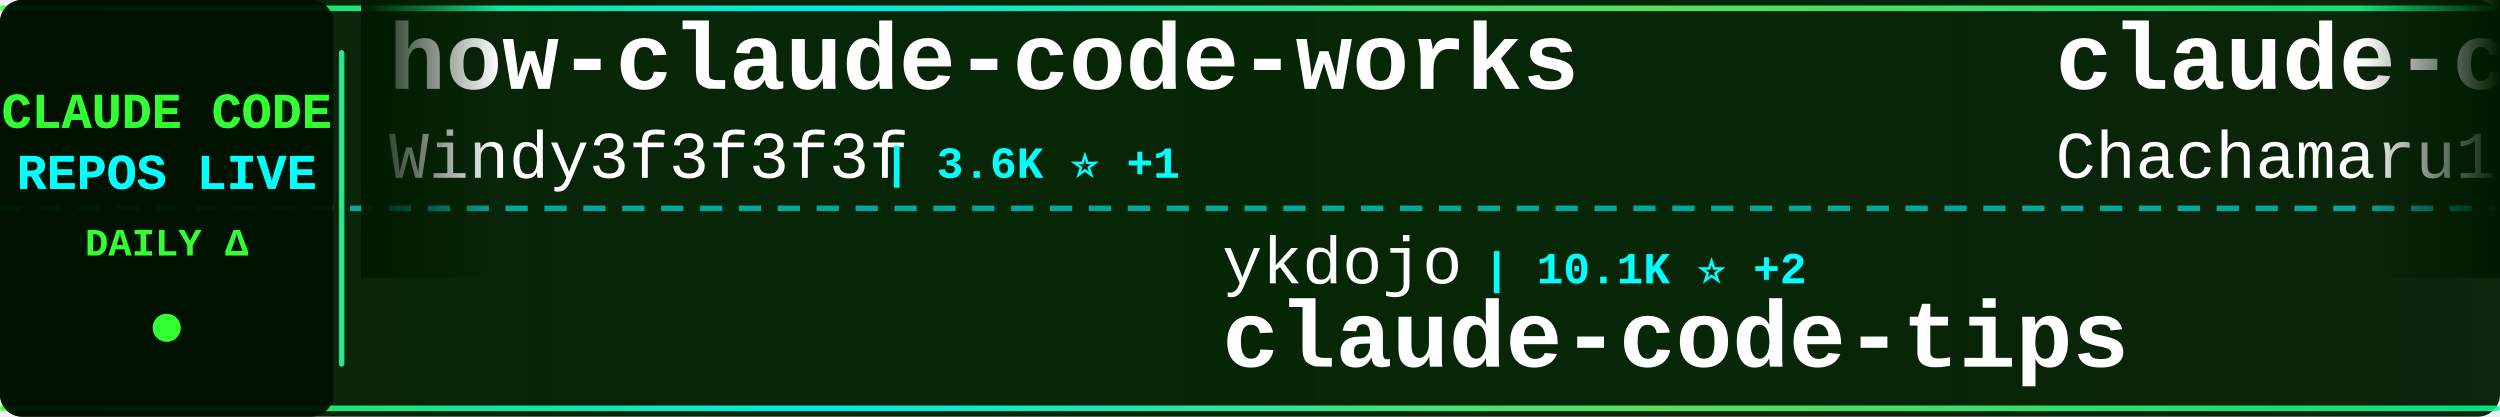
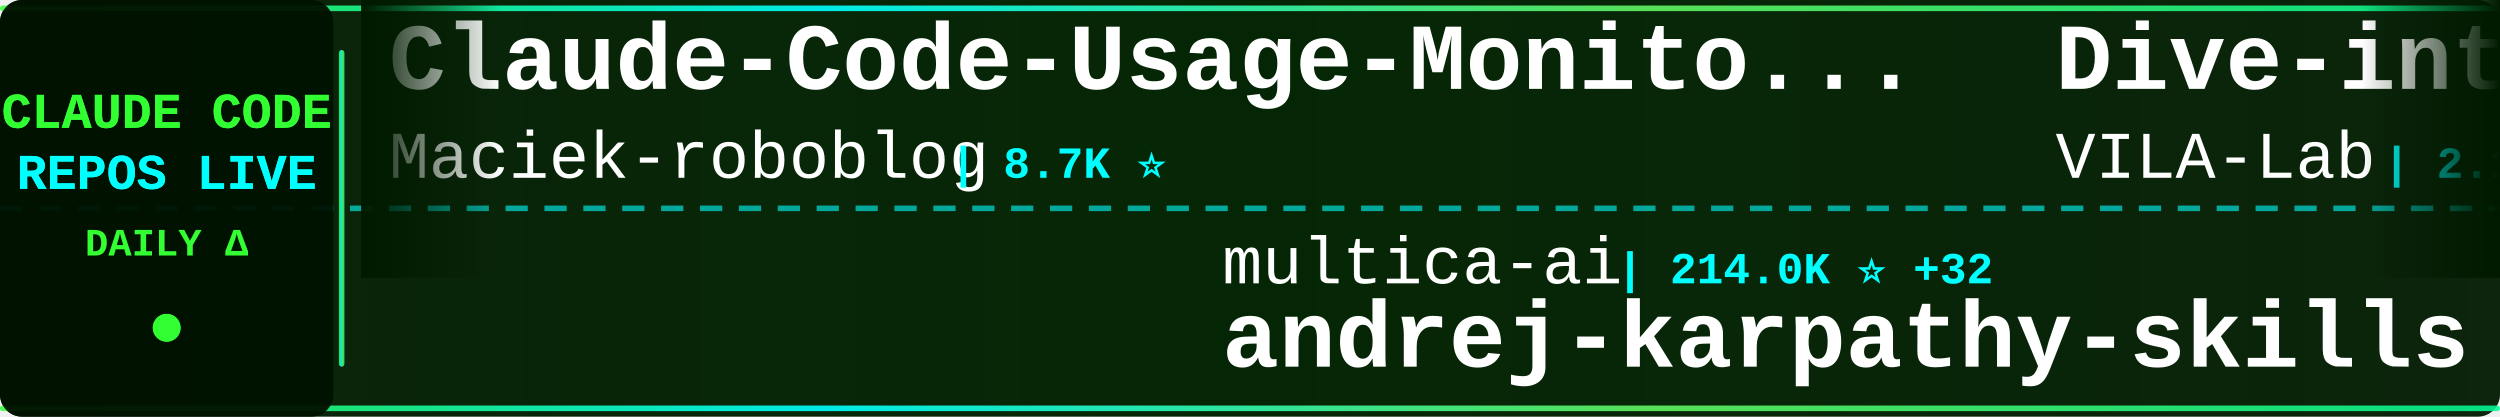
<svg xmlns="http://www.w3.org/2000/svg" width="900" height="150">
  <defs>
    <linearGradient id="tickerBg" x1="0%" y1="0%" x2="100%" y2="0%">
      <stop offset="0%" style="stop-color:#001a00;stop-opacity:0.95" />
      <stop offset="50%" style="stop-color:#002200;stop-opacity:0.98" />
      <stop offset="100%" style="stop-color:#001a00;stop-opacity:0.95" />
    </linearGradient>
    <linearGradient id="borderGrad" x1="0%" y1="0%" x2="100%" y2="0%">
      <stop offset="0%" style="stop-color:#33ff33;stop-opacity:0.85">
        <animate attributeName="stop-opacity" values="0.85;1;0.85" dur="2s" repeatCount="indefinite" />
      </stop>
      <stop offset="33%" style="stop-color:#00ffff;stop-opacity:0.9">
        <animate attributeName="stop-opacity" values="0.9;1;0.9" dur="2.2s" repeatCount="indefinite" />
      </stop>
      <stop offset="66%" style="stop-color:#66ff66;stop-opacity:0.85">
        <animate attributeName="stop-opacity" values="0.85;1;0.85" dur="1.8s" repeatCount="indefinite" />
      </stop>
      <stop offset="100%" style="stop-color:#00ff99;stop-opacity:0.85">
        <animate attributeName="stop-opacity" values="0.85;1;0.85" dur="2s" repeatCount="indefinite" />
      </stop>
    </linearGradient>
    <filter id="textGlow">
      <feGaussianBlur stdDeviation="0.1" result="coloredBlur" />
      <feMerge>
        <feMergeNode in="coloredBlur" />
        <feMergeNode in="SourceGraphic" />
      </feMerge>
    </filter>
    <filter id="metricGlow">
      <feGaussianBlur stdDeviation="0.2" result="coloredBlur" />
      <feMerge>
        <feMergeNode in="coloredBlur" />
        <feMergeNode in="SourceGraphic" />
      </feMerge>
    </filter>
    <linearGradient id="leftFade" x1="0%" y1="0%" x2="100%" y2="0%">
      <stop offset="0%" style="stop-color:#001a00;stop-opacity:1" />
      <stop offset="100%" style="stop-color:#001a00;stop-opacity:0" />
    </linearGradient>
    <linearGradient id="rightFade" x1="0%" y1="0%" x2="100%" y2="0%">
      <stop offset="0%" style="stop-color:#001a00;stop-opacity:0" />
      <stop offset="100%" style="stop-color:#001a00;stop-opacity:1" />
    </linearGradient>
  </defs>
  <rect width="900" height="150" fill="url(#tickerBg)" rx="8" />
  <rect x="0" y="2" width="900" height="2" fill="url(#borderGrad)" rx="1" />
  <rect x="0" y="146" width="900" height="2" fill="url(#borderGrad)" rx="1" />
  <line x1="0" y1="75" x2="900" y2="75" stroke="#00ffff" stroke-width="2" stroke-dasharray="8 6" opacity="0.6" />
  <rect x="0" y="0" width="120" height="150" fill="#001100" opacity="0.95" rx="8" />
  <text x="60" y="46" font-family="'Courier New', monospace" font-size="18" font-weight="bold" fill="#33ff33" text-anchor="middle" filter="url(#textGlow)">
    CLAUDE CODE
  </text>
  <text x="60" y="68" font-family="'Courier New', monospace" font-size="18" font-weight="bold" fill="#00ffff" text-anchor="middle" filter="url(#textGlow)">
    REPOS LIVE
  </text>
  <text x="60" y="92" font-family="'Courier New', monospace" font-size="14" font-weight="bold" fill="#33ff33" text-anchor="middle">
    DAILY Δ
  </text>
  <circle cx="60" cy="118" r="5" fill="#33ff33" filter="url(#metricGlow)">
    <animate attributeName="r" values="4;6;4" dur="1.5s" repeatCount="indefinite" />
    <animate attributeName="opacity" values="0.6;1;0.6" dur="1.5s" repeatCount="indefinite" />
  </circle>
  <rect x="122" y="18" width="2" height="114" fill="url(#borderGrad)" rx="1" />
  <clipPath id="tickerClip">
    <rect x="130" y="0" width="770" height="150" />
  </clipPath>
  <g clip-path="url(#tickerClip)">
    <g id="tickerItems">
      <animateTransform attributeName="transform" attributeType="XML" type="translate" from="0 0" to="-3000 0" dur="54s" repeatCount="indefinite" />
      <g transform="translate(0, 0)">
-         <text x="140" y="32" font-family="'Courier New', monospace" font-size="34" font-weight="bold" fill="#ffffff">how-claude-code-works</text>
-         <text x="140" y="64" font-family="'Courier New', monospace" font-size="24" font-weight="normal" fill="#ffffff" opacity="1.0">Windy3f3f3f3f</text>
-         <text x="318" y="64" font-family="'Courier New', monospace" font-size="16" font-weight="bold" fill="#00ffff"> | 3.6K ⭐ +1</text>
+         <text x="140" y="32" font-family="'Courier New', monospace" font-size="34" font-weight="bold" fill="#ffffff">Claude-Code-Usage-Monito...</text>
+         <text x="140" y="64" font-family="'Courier New', monospace" font-size="24" font-weight="normal" fill="#ffffff" opacity="1.0">Maciek-roboblog</text>
+         <text x="342" y="64" font-family="'Courier New', monospace" font-size="16" font-weight="bold" fill="#00ffff"> | 8.7K ⭐</text>
      </g>
      <g transform="translate(300, 0)">
-         <text x="140" y="102" font-family="'Courier New', monospace" font-size="24" font-weight="normal" fill="#ffffff" opacity="1.0">ykdojo</text>
-         <text x="234" y="102" font-family="'Courier New', monospace" font-size="16" font-weight="bold" fill="#00ffff"> | 10.1K ⭐ +2</text>
-         <text x="140" y="132" font-family="'Courier New', monospace" font-size="34" font-weight="bold" fill="#ffffff">claude-code-tips</text>
+         <text x="140" y="102" font-family="'Courier New', monospace" font-size="24" font-weight="normal" fill="#ffffff" opacity="1.0">multica-ai</text>
+         <text x="282" y="102" font-family="'Courier New', monospace" font-size="16" font-weight="bold" fill="#00ffff"> | 214.0K ⭐ +32</text>
+         <text x="140" y="132" font-family="'Courier New', monospace" font-size="34" font-weight="bold" fill="#ffffff">andrej-karpathy-skills</text>
      </g>
      <g transform="translate(600, 0)">
-         <text x="140" y="32" font-family="'Courier New', monospace" font-size="34" font-weight="bold" fill="#ffffff">claude-code-harness</text>
-         <text x="140" y="64" font-family="'Courier New', monospace" font-size="24" font-weight="normal" fill="#ffffff" opacity="1.0">Chachamaru127</text>
-         <text x="318" y="64" font-family="'Courier New', monospace" font-size="16" font-weight="bold" fill="#00ffff"> | 3.1K ⭐ +1</text>
+         <text x="140" y="32" font-family="'Courier New', monospace" font-size="34" font-weight="bold" fill="#ffffff">Dive-into-Claude-Code</text>
+         <text x="140" y="64" font-family="'Courier New', monospace" font-size="24" font-weight="normal" fill="#ffffff" opacity="1.0">VILA-Lab</text>
+         <text x="258" y="64" font-family="'Courier New', monospace" font-size="16" font-weight="bold" fill="#00ffff"> | 2.1K ⭐ +1</text>
      </g>
      <g transform="translate(900, 0)">
-         <text x="140" y="102" font-family="'Courier New', monospace" font-size="24" font-weight="normal" fill="#ffffff" opacity="1.0">KPR111</text>
-         <text x="234" y="102" font-family="'Courier New', monospace" font-size="16" font-weight="bold" fill="#00ffff"> | 18 ⭐</text>
-         <text x="140" y="132" font-family="'Courier New', monospace" font-size="34" font-weight="bold" fill="#ffffff">Claude-Code</text>
+         <text x="140" y="102" font-family="'Courier New', monospace" font-size="24" font-weight="normal" fill="#ffffff" opacity="1.0">Yuyz0112</text>
+         <text x="258" y="102" font-family="'Courier New', monospace" font-size="16" font-weight="bold" fill="#00ffff"> | 2.4K ⭐</text>
+         <text x="140" y="132" font-family="'Courier New', monospace" font-size="34" font-weight="bold" fill="#ffffff">claude-code-reverse</text>
      </g>
      <g transform="translate(1200, 0)">
-         <text x="140" y="32" font-family="'Courier New', monospace" font-size="34" font-weight="bold" fill="#ffffff">everything-claude-code</text>
-         <text x="140" y="64" font-family="'Courier New', monospace" font-size="24" font-weight="normal" fill="#ffffff" opacity="1.0">WorldFlowAI</text>
-         <text x="294" y="64" font-family="'Courier New', monospace" font-size="16" font-weight="bold" fill="#00ffff"> | 3.2K ⭐ +18</text>
+         <text x="140" y="32" font-family="'Courier New', monospace" font-size="34" font-weight="bold" fill="#ffffff">claude-code-analysis</text>
+         <text x="140" y="64" font-family="'Courier New', monospace" font-size="24" font-weight="normal" fill="#ffffff" opacity="1.0">liuup</text>
+         <text x="222" y="64" font-family="'Courier New', monospace" font-size="16" font-weight="bold" fill="#00ffff"> | 3.9K ⭐</text>
      </g>
      <g transform="translate(1500, 0)">
-         <text x="140" y="102" font-family="'Courier New', monospace" font-size="24" font-weight="normal" fill="#ffffff" opacity="1.0">Alishahryar1</text>
-         <text x="306" y="102" font-family="'Courier New', monospace" font-size="16" font-weight="bold" fill="#00ffff"> | 55.4K ⭐ +13</text>
-         <text x="140" y="132" font-family="'Courier New', monospace" font-size="34" font-weight="bold" fill="#ffffff">free-claude-code</text>
+         <text x="140" y="102" font-family="'Courier New', monospace" font-size="24" font-weight="normal" fill="#ffffff" opacity="1.0">FlorianBruniaux</text>
+         <text x="342" y="102" font-family="'Courier New', monospace" font-size="16" font-weight="bold" fill="#00ffff"> | 6.0K ⭐ +1</text>
+         <text x="140" y="132" font-family="'Courier New', monospace" font-size="34" font-weight="bold" fill="#ffffff">claude-code-ultimate-gui...</text>
      </g>
      <g transform="translate(1800, 0)">
-         <text x="140" y="32" font-family="'Courier New', monospace" font-size="34" font-weight="bold" fill="#ffffff">everything-claude-code-z...</text>
-         <text x="140" y="64" font-family="'Courier New', monospace" font-size="24" font-weight="normal" fill="#ffffff" opacity="1.0">xu-xiang</text>
-         <text x="258" y="64" font-family="'Courier New', monospace" font-size="16" font-weight="bold" fill="#00ffff"> | 2.0K ⭐ +1</text>
+         <text x="140" y="32" font-family="'Courier New', monospace" font-size="34" font-weight="bold" fill="#ffffff">claude-code</text>
+         <text x="140" y="64" font-family="'Courier New', monospace" font-size="24" font-weight="normal" fill="#ffffff" opacity="1.0">lowcortisolprogrammer</text>
+         <text x="414" y="64" font-family="'Courier New', monospace" font-size="16" font-weight="bold" fill="#00ffff"> | 171 ⭐</text>
      </g>
      <g transform="translate(2100, 0)">
-         <text x="140" y="102" font-family="'Courier New', monospace" font-size="24" font-weight="normal" fill="#ffffff" opacity="1.0">codeaashu</text>
-         <text x="270" y="102" font-family="'Courier New', monospace" font-size="16" font-weight="bold" fill="#00ffff"> | 3.3K ⭐</text>
-         <text x="140" y="132" font-family="'Courier New', monospace" font-size="34" font-weight="bold" fill="#ffffff">claude-code</text>
+         <text x="140" y="102" font-family="'Courier New', monospace" font-size="24" font-weight="normal" fill="#ffffff" opacity="1.0">krusemediallc</text>
+         <text x="318" y="102" font-family="'Courier New', monospace" font-size="16" font-weight="bold" fill="#00ffff"> | 1.5K ⭐ +1</text>
+         <text x="140" y="132" font-family="'Courier New', monospace" font-size="34" font-weight="bold" fill="#ffffff">arcads-claude-code</text>
      </g>
      <g transform="translate(2400, 0)">
-         <text x="140" y="32" font-family="'Courier New', monospace" font-size="34" font-weight="bold" fill="#ffffff">claude_codex_bridge</text>
-         <text x="140" y="64" font-family="'Courier New', monospace" font-size="24" font-weight="normal" fill="#ffffff" opacity="1.0">SeemSeam</text>
-         <text x="258" y="64" font-family="'Courier New', monospace" font-size="16" font-weight="bold" fill="#00ffff"> | 3.5K ⭐ +1</text>
+         <text x="140" y="32" font-family="'Courier New', monospace" font-size="34" font-weight="bold" fill="#ffffff">Claude-Code</text>
+         <text x="140" y="64" font-family="'Courier New', monospace" font-size="24" font-weight="normal" fill="#ffffff" opacity="1.0">pengchengneo</text>
+         <text x="306" y="64" font-family="'Courier New', monospace" font-size="16" font-weight="bold" fill="#00ffff"> | 1.8K ⭐</text>
      </g>
      <g transform="translate(2700, 0)">
-         <text x="140" y="102" font-family="'Courier New', monospace" font-size="24" font-weight="normal" fill="#ffffff" opacity="1.0">777genius</text>
-         <text x="270" y="102" font-family="'Courier New', monospace" font-size="16" font-weight="bold" fill="#00ffff"> | 933 ⭐</text>
-         <text x="140" y="132" font-family="'Courier New', monospace" font-size="34" font-weight="bold" fill="#ffffff">claude-code-source-code</text>
+         <text x="140" y="102" font-family="'Courier New', monospace" font-size="24" font-weight="normal" fill="#ffffff" opacity="1.0">Yeachan-Heo</text>
+         <text x="294" y="102" font-family="'Courier New', monospace" font-size="16" font-weight="bold" fill="#00ffff"> | 39.2K ⭐</text>
+         <text x="140" y="132" font-family="'Courier New', monospace" font-size="34" font-weight="bold" fill="#ffffff">oh-my-claudecode</text>
      </g>
      <g transform="translate(3000, 0)">
-         <text x="140" y="32" font-family="'Courier New', monospace" font-size="34" font-weight="bold" fill="#ffffff">how-claude-code-works</text>
-         <text x="140" y="64" font-family="'Courier New', monospace" font-size="24" font-weight="normal" fill="#ffffff" opacity="1.0">Windy3f3f3f3f</text>
-         <text x="318" y="64" font-family="'Courier New', monospace" font-size="16" font-weight="bold" fill="#00ffff"> | 3.6K ⭐ +1</text>
+         <text x="140" y="32" font-family="'Courier New', monospace" font-size="34" font-weight="bold" fill="#ffffff">Claude-Code-Usage-Monito...</text>
+         <text x="140" y="64" font-family="'Courier New', monospace" font-size="24" font-weight="normal" fill="#ffffff" opacity="1.0">Maciek-roboblog</text>
+         <text x="342" y="64" font-family="'Courier New', monospace" font-size="16" font-weight="bold" fill="#00ffff"> | 8.7K ⭐</text>
      </g>
      <g transform="translate(3300, 0)">
-         <text x="140" y="102" font-family="'Courier New', monospace" font-size="24" font-weight="normal" fill="#ffffff" opacity="1.0">ykdojo</text>
-         <text x="234" y="102" font-family="'Courier New', monospace" font-size="16" font-weight="bold" fill="#00ffff"> | 10.1K ⭐ +2</text>
-         <text x="140" y="132" font-family="'Courier New', monospace" font-size="34" font-weight="bold" fill="#ffffff">claude-code-tips</text>
+         <text x="140" y="102" font-family="'Courier New', monospace" font-size="24" font-weight="normal" fill="#ffffff" opacity="1.0">multica-ai</text>
+         <text x="282" y="102" font-family="'Courier New', monospace" font-size="16" font-weight="bold" fill="#00ffff"> | 214.0K ⭐ +32</text>
+         <text x="140" y="132" font-family="'Courier New', monospace" font-size="34" font-weight="bold" fill="#ffffff">andrej-karpathy-skills</text>
      </g>
      <g transform="translate(3600, 0)">
-         <text x="140" y="32" font-family="'Courier New', monospace" font-size="34" font-weight="bold" fill="#ffffff">claude-code-harness</text>
-         <text x="140" y="64" font-family="'Courier New', monospace" font-size="24" font-weight="normal" fill="#ffffff" opacity="1.0">Chachamaru127</text>
-         <text x="318" y="64" font-family="'Courier New', monospace" font-size="16" font-weight="bold" fill="#00ffff"> | 3.1K ⭐ +1</text>
+         <text x="140" y="32" font-family="'Courier New', monospace" font-size="34" font-weight="bold" fill="#ffffff">Dive-into-Claude-Code</text>
+         <text x="140" y="64" font-family="'Courier New', monospace" font-size="24" font-weight="normal" fill="#ffffff" opacity="1.0">VILA-Lab</text>
+         <text x="258" y="64" font-family="'Courier New', monospace" font-size="16" font-weight="bold" fill="#00ffff"> | 2.1K ⭐ +1</text>
      </g>
      <g transform="translate(3900, 0)">
-         <text x="140" y="102" font-family="'Courier New', monospace" font-size="24" font-weight="normal" fill="#ffffff" opacity="1.0">KPR111</text>
-         <text x="234" y="102" font-family="'Courier New', monospace" font-size="16" font-weight="bold" fill="#00ffff"> | 18 ⭐</text>
-         <text x="140" y="132" font-family="'Courier New', monospace" font-size="34" font-weight="bold" fill="#ffffff">Claude-Code</text>
+         <text x="140" y="102" font-family="'Courier New', monospace" font-size="24" font-weight="normal" fill="#ffffff" opacity="1.0">Yuyz0112</text>
+         <text x="258" y="102" font-family="'Courier New', monospace" font-size="16" font-weight="bold" fill="#00ffff"> | 2.4K ⭐</text>
+         <text x="140" y="132" font-family="'Courier New', monospace" font-size="34" font-weight="bold" fill="#ffffff">claude-code-reverse</text>
      </g>
    </g>
  </g>
  <rect x="130" y="0" width="50" height="100" fill="url(#leftFade)" />
  <rect x="850" y="0" width="50" height="100" fill="url(#rightFade)" />
</svg>
